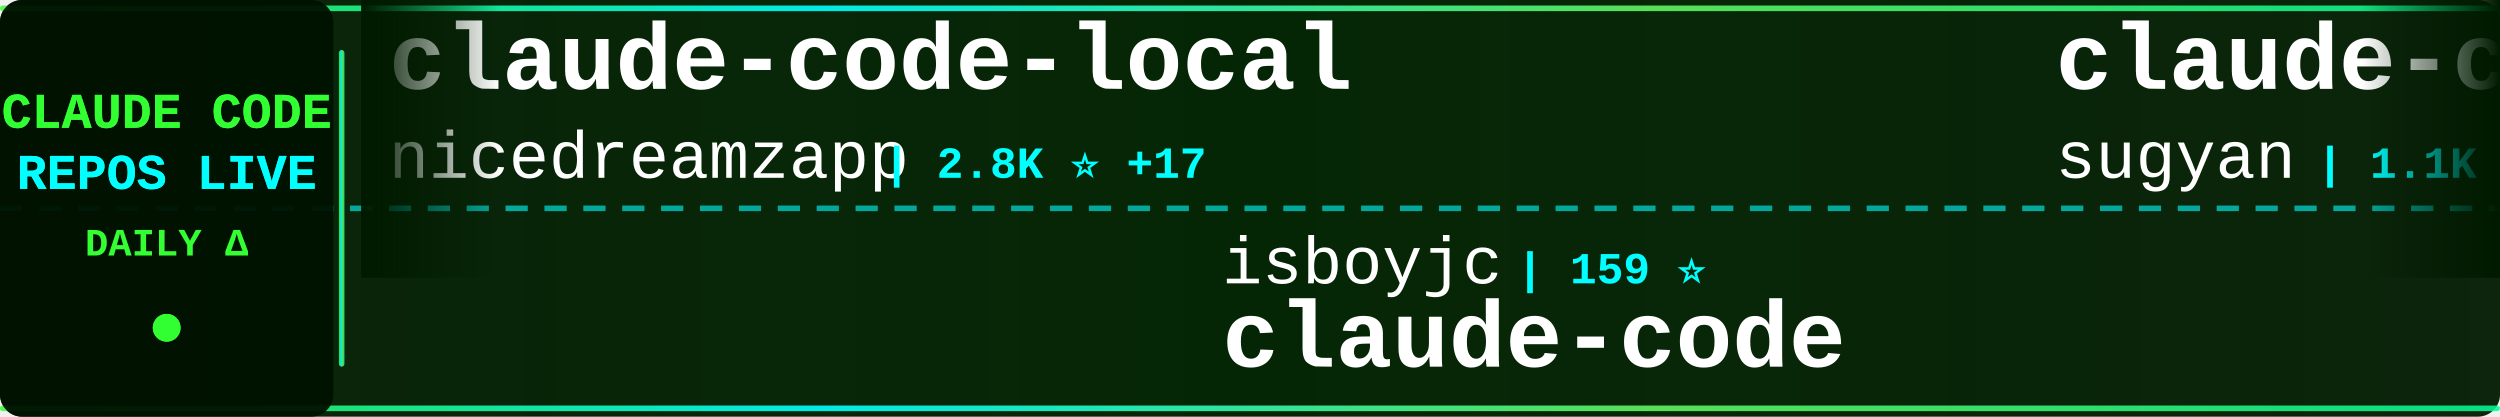
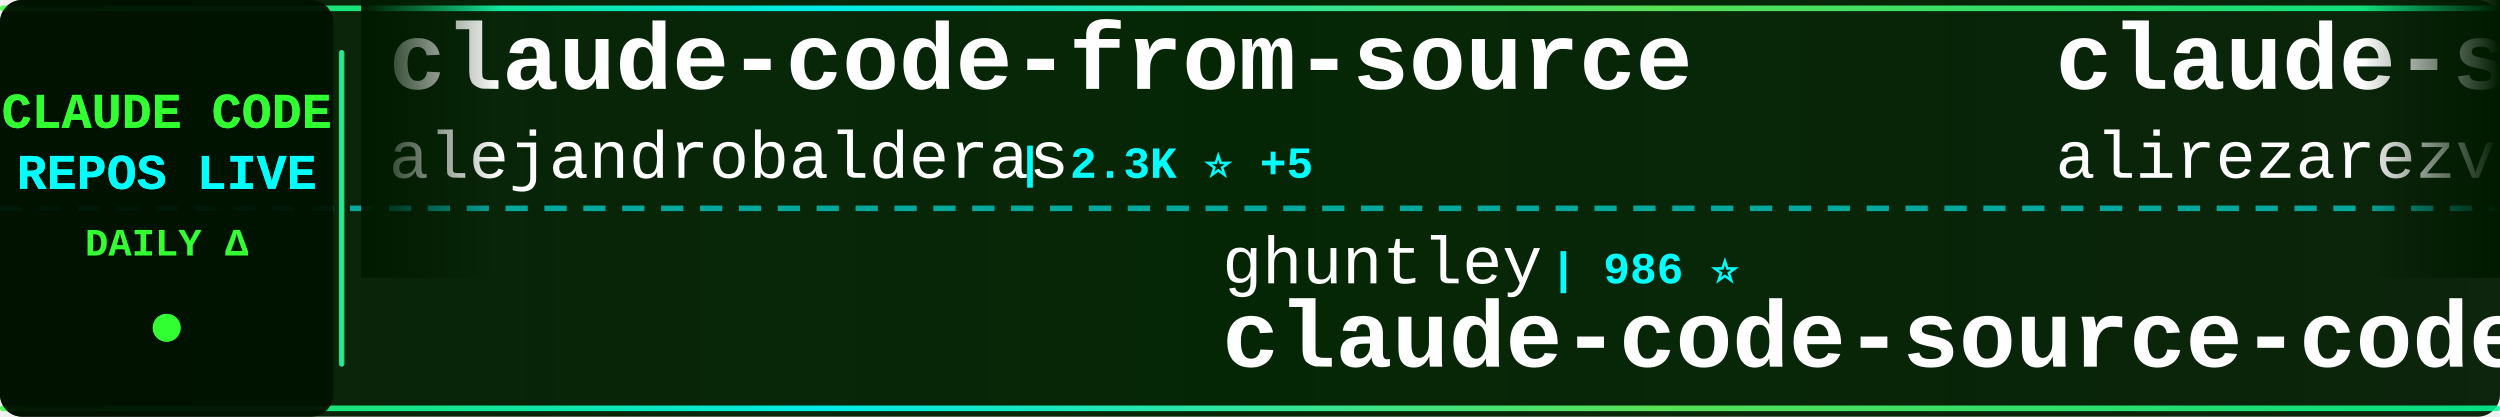
<svg xmlns="http://www.w3.org/2000/svg" width="900" height="150">
  <defs>
    <linearGradient id="tickerBg" x1="0%" y1="0%" x2="100%" y2="0%">
      <stop offset="0%" style="stop-color:#001a00;stop-opacity:0.95" />
      <stop offset="50%" style="stop-color:#002200;stop-opacity:0.98" />
      <stop offset="100%" style="stop-color:#001a00;stop-opacity:0.95" />
    </linearGradient>
    <linearGradient id="borderGrad" x1="0%" y1="0%" x2="100%" y2="0%">
      <stop offset="0%" style="stop-color:#33ff33;stop-opacity:0.85">
        <animate attributeName="stop-opacity" values="0.85;1;0.85" dur="2s" repeatCount="indefinite" />
      </stop>
      <stop offset="33%" style="stop-color:#00ffff;stop-opacity:0.9">
        <animate attributeName="stop-opacity" values="0.9;1;0.9" dur="2.2s" repeatCount="indefinite" />
      </stop>
      <stop offset="66%" style="stop-color:#66ff66;stop-opacity:0.85">
        <animate attributeName="stop-opacity" values="0.85;1;0.85" dur="1.8s" repeatCount="indefinite" />
      </stop>
      <stop offset="100%" style="stop-color:#00ff99;stop-opacity:0.85">
        <animate attributeName="stop-opacity" values="0.85;1;0.85" dur="2s" repeatCount="indefinite" />
      </stop>
    </linearGradient>
    <filter id="textGlow">
      <feGaussianBlur stdDeviation="0.1" result="coloredBlur" />
      <feMerge>
        <feMergeNode in="coloredBlur" />
        <feMergeNode in="SourceGraphic" />
      </feMerge>
    </filter>
    <filter id="metricGlow">
      <feGaussianBlur stdDeviation="0.2" result="coloredBlur" />
      <feMerge>
        <feMergeNode in="coloredBlur" />
        <feMergeNode in="SourceGraphic" />
      </feMerge>
    </filter>
    <linearGradient id="leftFade" x1="0%" y1="0%" x2="100%" y2="0%">
      <stop offset="0%" style="stop-color:#001a00;stop-opacity:1" />
      <stop offset="100%" style="stop-color:#001a00;stop-opacity:0" />
    </linearGradient>
    <linearGradient id="rightFade" x1="0%" y1="0%" x2="100%" y2="0%">
      <stop offset="0%" style="stop-color:#001a00;stop-opacity:0" />
      <stop offset="100%" style="stop-color:#001a00;stop-opacity:1" />
    </linearGradient>
  </defs>
  <rect width="900" height="150" fill="url(#tickerBg)" rx="8" />
  <rect x="0" y="2" width="900" height="2" fill="url(#borderGrad)" rx="1" />
  <rect x="0" y="146" width="900" height="2" fill="url(#borderGrad)" rx="1" />
  <line x1="0" y1="75" x2="900" y2="75" stroke="#00ffff" stroke-width="2" stroke-dasharray="8 6" opacity="0.6" />
  <rect x="0" y="0" width="120" height="150" fill="#001100" opacity="0.95" rx="8" />
  <text x="60" y="46" font-family="'Courier New', monospace" font-size="18" font-weight="bold" fill="#33ff33" text-anchor="middle" filter="url(#textGlow)">
    CLAUDE CODE
  </text>
  <text x="60" y="68" font-family="'Courier New', monospace" font-size="18" font-weight="bold" fill="#00ffff" text-anchor="middle" filter="url(#textGlow)">
    REPOS LIVE
  </text>
  <text x="60" y="92" font-family="'Courier New', monospace" font-size="14" font-weight="bold" fill="#33ff33" text-anchor="middle">
    DAILY Δ
  </text>
  <circle cx="60" cy="118" r="5" fill="#33ff33" filter="url(#metricGlow)">
    <animate attributeName="r" values="4;6;4" dur="1.5s" repeatCount="indefinite" />
    <animate attributeName="opacity" values="0.6;1;0.6" dur="1.5s" repeatCount="indefinite" />
  </circle>
  <rect x="122" y="18" width="2" height="114" fill="url(#borderGrad)" rx="1" />
  <clipPath id="tickerClip">
    <rect x="130" y="0" width="770" height="150" />
  </clipPath>
  <g clip-path="url(#tickerClip)">
    <g id="tickerItems">
      <animateTransform attributeName="transform" attributeType="XML" type="translate" from="0 0" to="-3000 0" dur="54s" repeatCount="indefinite" />
      <g transform="translate(0, 0)">
-         <text x="140" y="32" font-family="'Courier New', monospace" font-size="34" font-weight="bold" fill="#ffffff">claude-code-local</text>
-         <text x="140" y="64" font-family="'Courier New', monospace" font-size="24" font-weight="normal" fill="#ffffff" opacity="1.0">nicedreamzapp</text>
-         <text x="318" y="64" font-family="'Courier New', monospace" font-size="16" font-weight="bold" fill="#00ffff"> | 2.8K ⭐ +17</text>
+         <text x="140" y="32" font-family="'Courier New', monospace" font-size="34" font-weight="bold" fill="#ffffff">claude-code-from-source</text>
+         <text x="140" y="64" font-family="'Courier New', monospace" font-size="24" font-weight="normal" fill="#ffffff" opacity="1.0">alejandrobalderas</text>
+         <text x="366" y="64" font-family="'Courier New', monospace" font-size="16" font-weight="bold" fill="#00ffff"> | 2.3K ⭐ +5</text>
      </g>
      <g transform="translate(300, 0)">
-         <text x="140" y="102" font-family="'Courier New', monospace" font-size="24" font-weight="normal" fill="#ffffff" opacity="1.0">isboyjc</text>
-         <text x="246" y="102" font-family="'Courier New', monospace" font-size="16" font-weight="bold" fill="#00ffff"> | 159 ⭐</text>
-         <text x="140" y="132" font-family="'Courier New', monospace" font-size="34" font-weight="bold" fill="#ffffff">claude-code</text>
+         <text x="140" y="102" font-family="'Courier New', monospace" font-size="24" font-weight="normal" fill="#ffffff" opacity="1.0">ghuntley</text>
+         <text x="258" y="102" font-family="'Courier New', monospace" font-size="16" font-weight="bold" fill="#00ffff"> | 986 ⭐</text>
+         <text x="140" y="132" font-family="'Courier New', monospace" font-size="34" font-weight="bold" fill="#ffffff">claude-code-source-code-...</text>
      </g>
      <g transform="translate(600, 0)">
-         <text x="140" y="32" font-family="'Courier New', monospace" font-size="34" font-weight="bold" fill="#ffffff">claude-code-webui</text>
-         <text x="140" y="64" font-family="'Courier New', monospace" font-size="24" font-weight="normal" fill="#ffffff" opacity="1.0">sugyan</text>
-         <text x="234" y="64" font-family="'Courier New', monospace" font-size="16" font-weight="bold" fill="#00ffff"> | 1.1K ⭐ +1</text>
+         <text x="140" y="32" font-family="'Courier New', monospace" font-size="34" font-weight="bold" fill="#ffffff">claude-skills</text>
+         <text x="140" y="64" font-family="'Courier New', monospace" font-size="24" font-weight="normal" fill="#ffffff" opacity="1.0">alirezarezvani</text>
+         <text x="330" y="64" font-family="'Courier New', monospace" font-size="16" font-weight="bold" fill="#00ffff"> | 19.1K ⭐ +80</text>
      </g>
      <g transform="translate(900, 0)">
-         <text x="140" y="102" font-family="'Courier New', monospace" font-size="24" font-weight="normal" fill="#ffffff" opacity="1.0">VoltAgent</text>
-         <text x="270" y="102" font-family="'Courier New', monospace" font-size="16" font-weight="bold" fill="#00ffff"> | 22.4K ⭐ +39</text>
-         <text x="140" y="132" font-family="'Courier New', monospace" font-size="34" font-weight="bold" fill="#ffffff">awesome-claude-code-suba...</text>
+         <text x="140" y="102" font-family="'Courier New', monospace" font-size="24" font-weight="normal" fill="#ffffff" opacity="1.0">ding113</text>
+         <text x="246" y="102" font-family="'Courier New', monospace" font-size="16" font-weight="bold" fill="#00ffff"> | 3.2K ⭐ +6</text>
+         <text x="140" y="132" font-family="'Courier New', monospace" font-size="34" font-weight="bold" fill="#ffffff">claude-code-hub</text>
      </g>
      <g transform="translate(1200, 0)">
-         <text x="140" y="32" font-family="'Courier New', monospace" font-size="34" font-weight="bold" fill="#ffffff">claude-code-sourcemap</text>
-         <text x="140" y="64" font-family="'Courier New', monospace" font-size="24" font-weight="normal" fill="#ffffff" opacity="1.0">ChinaSiro</text>
-         <text x="270" y="64" font-family="'Courier New', monospace" font-size="16" font-weight="bold" fill="#00ffff"> | 9.5K ⭐ +7</text>
+         <text x="140" y="32" font-family="'Courier New', monospace" font-size="34" font-weight="bold" fill="#ffffff">claude-code-prompts</text>
+         <text x="140" y="64" font-family="'Courier New', monospace" font-size="24" font-weight="normal" fill="#ffffff" opacity="1.0">repowise-dev</text>
+         <text x="306" y="64" font-family="'Courier New', monospace" font-size="16" font-weight="bold" fill="#00ffff"> | 1.1K ⭐ +2</text>
      </g>
      <g transform="translate(1500, 0)">
-         <text x="140" y="102" font-family="'Courier New', monospace" font-size="24" font-weight="normal" fill="#ffffff" opacity="1.0">alejandrobalderas</text>
-         <text x="366" y="102" font-family="'Courier New', monospace" font-size="16" font-weight="bold" fill="#00ffff"> | 2.3K ⭐ +6</text>
-         <text x="140" y="132" font-family="'Courier New', monospace" font-size="34" font-weight="bold" fill="#ffffff">claude-code-from-source</text>
+         <text x="140" y="102" font-family="'Courier New', monospace" font-size="24" font-weight="normal" fill="#ffffff" opacity="1.0">digitalsamba</text>
+         <text x="306" y="102" font-family="'Courier New', monospace" font-size="16" font-weight="bold" fill="#00ffff"> | 1.6K ⭐ +9</text>
+         <text x="140" y="132" font-family="'Courier New', monospace" font-size="34" font-weight="bold" fill="#ffffff">claude-code-video-toolki...</text>
      </g>
      <g transform="translate(1800, 0)">
-         <text x="140" y="32" font-family="'Courier New', monospace" font-size="34" font-weight="bold" fill="#ffffff">claude-code-showcase</text>
-         <text x="140" y="64" font-family="'Courier New', monospace" font-size="24" font-weight="normal" fill="#ffffff" opacity="1.0">ChrisWiles</text>
-         <text x="282" y="64" font-family="'Courier New', monospace" font-size="16" font-weight="bold" fill="#00ffff"> | 6.0K ⭐ +1</text>
+         <text x="140" y="32" font-family="'Courier New', monospace" font-size="34" font-weight="bold" fill="#ffffff">claude-code</text>
+         <text x="140" y="64" font-family="'Courier New', monospace" font-size="24" font-weight="normal" fill="#ffffff" opacity="1.0">Tinkeringg-Lab</text>
+         <text x="330" y="64" font-family="'Courier New', monospace" font-size="16" font-weight="bold" fill="#00ffff"> | 209 ⭐ +1</text>
      </g>
      <g transform="translate(2100, 0)">
-         <text x="140" y="102" font-family="'Courier New', monospace" font-size="24" font-weight="normal" fill="#ffffff" opacity="1.0">shanraisshan</text>
-         <text x="306" y="102" font-family="'Courier New', monospace" font-size="16" font-weight="bold" fill="#00ffff"> | 61.0K ⭐ +883</text>
-         <text x="140" y="132" font-family="'Courier New', monospace" font-size="34" font-weight="bold" fill="#ffffff">claude-code-best-practic...</text>
+         <text x="140" y="102" font-family="'Courier New', monospace" font-size="24" font-weight="normal" fill="#ffffff" opacity="1.0">ChinaSiro</text>
+         <text x="270" y="102" font-family="'Courier New', monospace" font-size="16" font-weight="bold" fill="#00ffff"> | 9.5K ⭐ +7</text>
+         <text x="140" y="132" font-family="'Courier New', monospace" font-size="34" font-weight="bold" fill="#ffffff">claude-code-sourcemap</text>
      </g>
      <g transform="translate(2400, 0)">
-         <text x="140" y="32" font-family="'Courier New', monospace" font-size="34" font-weight="bold" fill="#ffffff">claude-code-security-rev...</text>
-         <text x="140" y="64" font-family="'Courier New', monospace" font-size="24" font-weight="normal" fill="#ffffff" opacity="1.0">anthropics</text>
-         <text x="282" y="64" font-family="'Courier New', monospace" font-size="16" font-weight="bold" fill="#00ffff"> | 5.4K ⭐ +8</text>
+         <text x="140" y="32" font-family="'Courier New', monospace" font-size="34" font-weight="bold" fill="#ffffff">oh-my-claudecode</text>
+         <text x="140" y="64" font-family="'Courier New', monospace" font-size="24" font-weight="normal" fill="#ffffff" opacity="1.0">Yeachan-Heo</text>
+         <text x="294" y="64" font-family="'Courier New', monospace" font-size="16" font-weight="bold" fill="#00ffff"> | 37.0K ⭐ +64</text>
      </g>
      <g transform="translate(2700, 0)">
-         <text x="140" y="102" font-family="'Courier New', monospace" font-size="24" font-weight="normal" fill="#ffffff" opacity="1.0">ding113</text>
-         <text x="246" y="102" font-family="'Courier New', monospace" font-size="16" font-weight="bold" fill="#00ffff"> | 3.2K ⭐ +7</text>
-         <text x="140" y="132" font-family="'Courier New', monospace" font-size="34" font-weight="bold" fill="#ffffff">claude-code-hub</text>
+         <text x="140" y="102" font-family="'Courier New', monospace" font-size="24" font-weight="normal" fill="#ffffff" opacity="1.0">Windy3f3f3f3f</text>
+         <text x="318" y="102" font-family="'Courier New', monospace" font-size="16" font-weight="bold" fill="#00ffff"> | 2.7K ⭐ +12</text>
+         <text x="140" y="132" font-family="'Courier New', monospace" font-size="34" font-weight="bold" fill="#ffffff">how-claude-code-works</text>
      </g>
      <g transform="translate(3000, 0)">
-         <text x="140" y="32" font-family="'Courier New', monospace" font-size="34" font-weight="bold" fill="#ffffff">claude-code-local</text>
-         <text x="140" y="64" font-family="'Courier New', monospace" font-size="24" font-weight="normal" fill="#ffffff" opacity="1.0">nicedreamzapp</text>
-         <text x="318" y="64" font-family="'Courier New', monospace" font-size="16" font-weight="bold" fill="#00ffff"> | 2.8K ⭐ +17</text>
+         <text x="140" y="32" font-family="'Courier New', monospace" font-size="34" font-weight="bold" fill="#ffffff">claude-code-from-source</text>
+         <text x="140" y="64" font-family="'Courier New', monospace" font-size="24" font-weight="normal" fill="#ffffff" opacity="1.0">alejandrobalderas</text>
+         <text x="366" y="64" font-family="'Courier New', monospace" font-size="16" font-weight="bold" fill="#00ffff"> | 2.3K ⭐ +5</text>
      </g>
      <g transform="translate(3300, 0)">
-         <text x="140" y="102" font-family="'Courier New', monospace" font-size="24" font-weight="normal" fill="#ffffff" opacity="1.0">isboyjc</text>
-         <text x="246" y="102" font-family="'Courier New', monospace" font-size="16" font-weight="bold" fill="#00ffff"> | 159 ⭐</text>
-         <text x="140" y="132" font-family="'Courier New', monospace" font-size="34" font-weight="bold" fill="#ffffff">claude-code</text>
+         <text x="140" y="102" font-family="'Courier New', monospace" font-size="24" font-weight="normal" fill="#ffffff" opacity="1.0">ghuntley</text>
+         <text x="258" y="102" font-family="'Courier New', monospace" font-size="16" font-weight="bold" fill="#00ffff"> | 986 ⭐</text>
+         <text x="140" y="132" font-family="'Courier New', monospace" font-size="34" font-weight="bold" fill="#ffffff">claude-code-source-code-...</text>
      </g>
      <g transform="translate(3600, 0)">
-         <text x="140" y="32" font-family="'Courier New', monospace" font-size="34" font-weight="bold" fill="#ffffff">claude-code-webui</text>
-         <text x="140" y="64" font-family="'Courier New', monospace" font-size="24" font-weight="normal" fill="#ffffff" opacity="1.0">sugyan</text>
-         <text x="234" y="64" font-family="'Courier New', monospace" font-size="16" font-weight="bold" fill="#00ffff"> | 1.1K ⭐ +1</text>
+         <text x="140" y="32" font-family="'Courier New', monospace" font-size="34" font-weight="bold" fill="#ffffff">claude-skills</text>
+         <text x="140" y="64" font-family="'Courier New', monospace" font-size="24" font-weight="normal" fill="#ffffff" opacity="1.0">alirezarezvani</text>
+         <text x="330" y="64" font-family="'Courier New', monospace" font-size="16" font-weight="bold" fill="#00ffff"> | 19.1K ⭐ +80</text>
      </g>
      <g transform="translate(3900, 0)">
-         <text x="140" y="102" font-family="'Courier New', monospace" font-size="24" font-weight="normal" fill="#ffffff" opacity="1.0">VoltAgent</text>
-         <text x="270" y="102" font-family="'Courier New', monospace" font-size="16" font-weight="bold" fill="#00ffff"> | 22.4K ⭐ +39</text>
-         <text x="140" y="132" font-family="'Courier New', monospace" font-size="34" font-weight="bold" fill="#ffffff">awesome-claude-code-suba...</text>
+         <text x="140" y="102" font-family="'Courier New', monospace" font-size="24" font-weight="normal" fill="#ffffff" opacity="1.0">ding113</text>
+         <text x="246" y="102" font-family="'Courier New', monospace" font-size="16" font-weight="bold" fill="#00ffff"> | 3.2K ⭐ +6</text>
+         <text x="140" y="132" font-family="'Courier New', monospace" font-size="34" font-weight="bold" fill="#ffffff">claude-code-hub</text>
      </g>
    </g>
  </g>
  <rect x="130" y="0" width="50" height="100" fill="url(#leftFade)" />
  <rect x="850" y="0" width="50" height="100" fill="url(#rightFade)" />
</svg>
